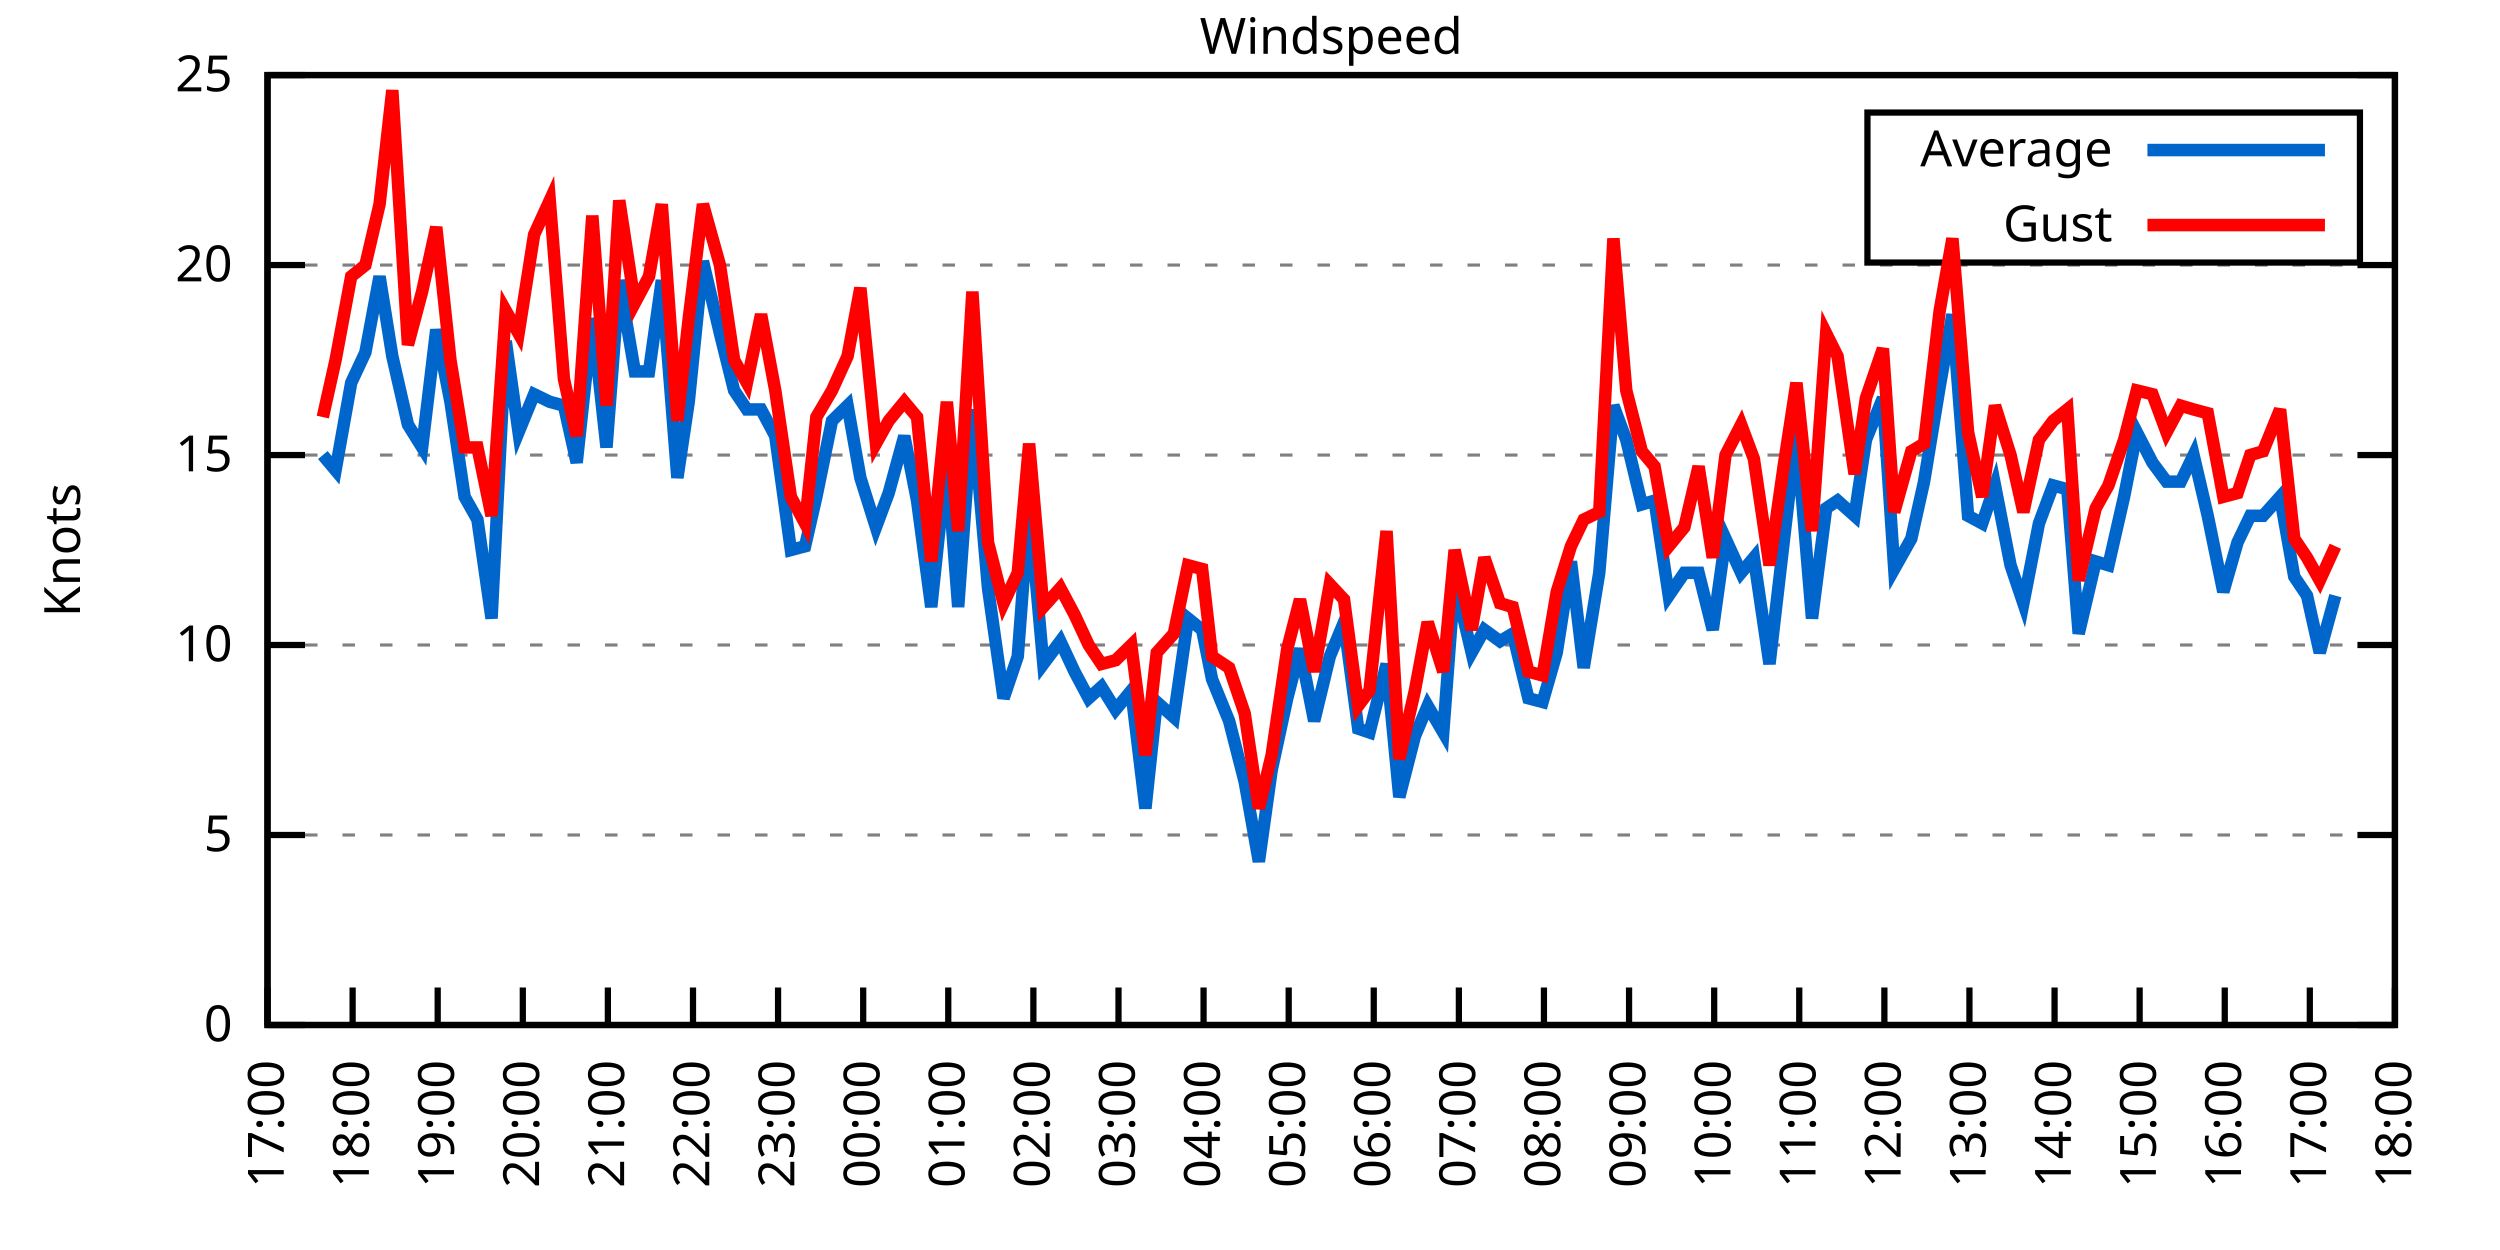
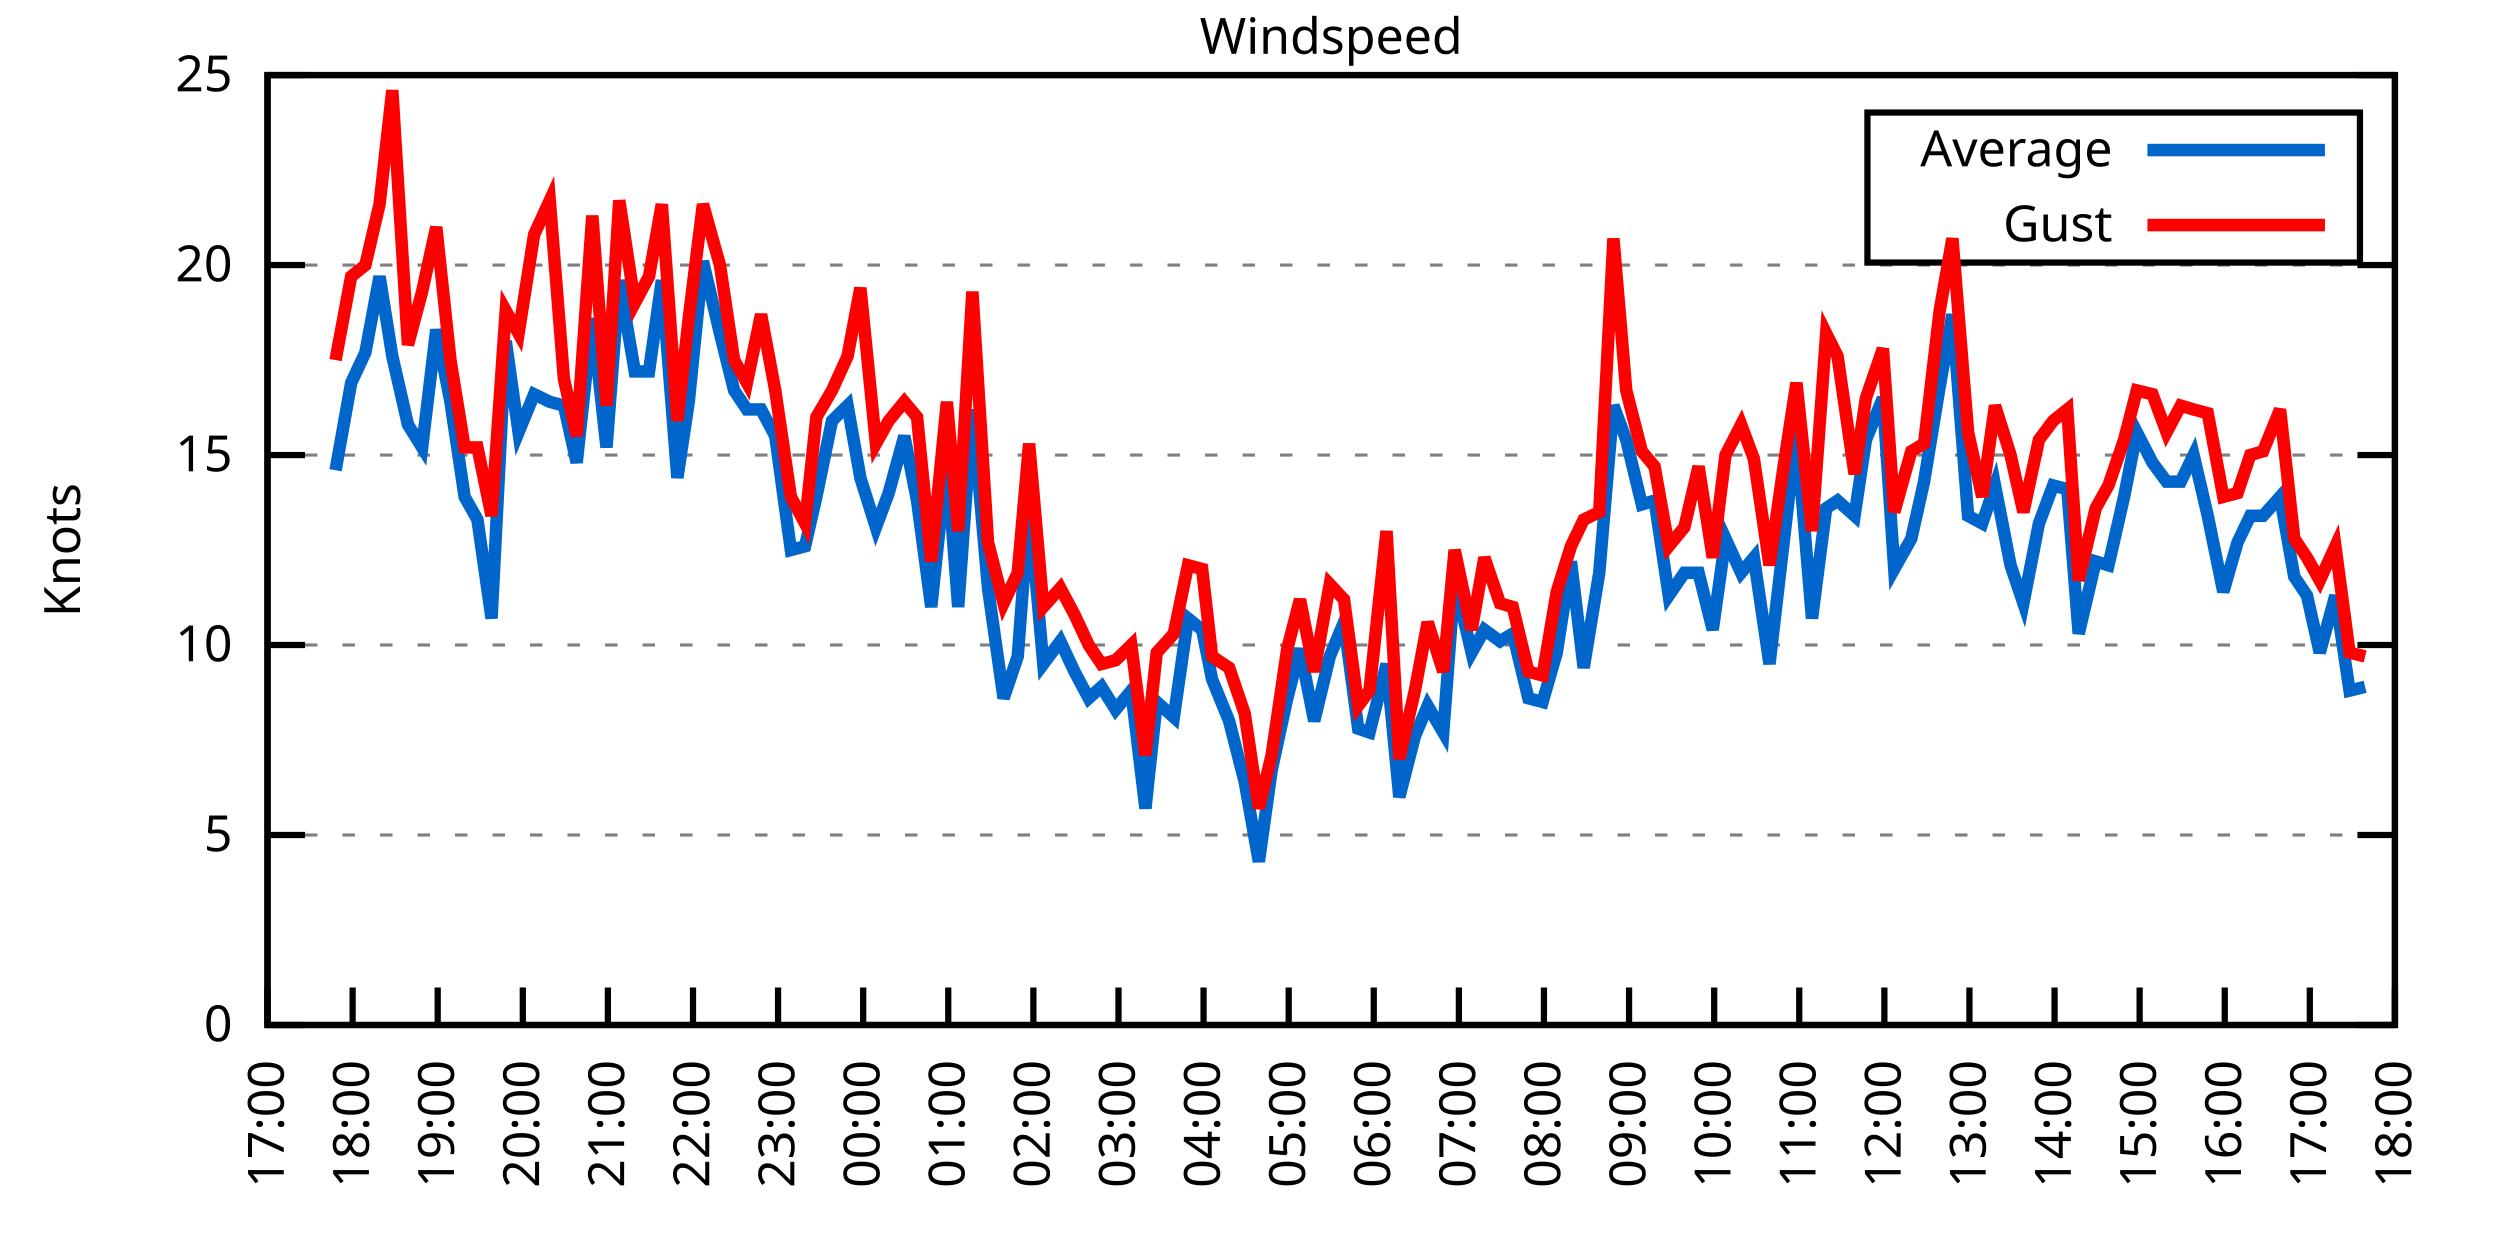
<svg xmlns="http://www.w3.org/2000/svg" xmlns:xlink="http://www.w3.org/1999/xlink" width="400" height="200" viewBox="0 0 400 200">
  <g id="gnuplot_canvas">
    <rect x="0" y="0" width="400" height="200" fill="none" />
    <defs>
      <circle id="gpDot" r="0.5" stroke-width="0.5" stroke="currentColor" />
      <path id="gpPt0" stroke-width="0.333" stroke="currentColor" d="M-1,0 h2 M0,-1 v2" />
      <path id="gpPt1" stroke-width="0.333" stroke="currentColor" d="M-1,-1 L1,1 M1,-1 L-1,1" />
      <path id="gpPt2" stroke-width="0.333" stroke="currentColor" d="M-1,0 L1,0 M0,-1 L0,1 M-1,-1 L1,1 M-1,1 L1,-1" />
      <rect id="gpPt3" stroke-width="0.333" stroke="currentColor" x="-1" y="-1" width="2" height="2" />
      <rect id="gpPt4" stroke-width="0.333" stroke="currentColor" fill="currentColor" x="-1" y="-1" width="2" height="2" />
      <circle id="gpPt5" stroke-width="0.333" stroke="currentColor" cx="0" cy="0" r="1" />
      <use xlink:href="#gpPt5" id="gpPt6" fill="currentColor" stroke="none" />
      <path id="gpPt7" stroke-width="0.333" stroke="currentColor" d="M0,-1.33 L-1.33,0.67 L1.33,0.67 z" />
      <use xlink:href="#gpPt7" id="gpPt8" fill="currentColor" stroke="none" />
      <use xlink:href="#gpPt7" id="gpPt9" stroke="currentColor" transform="rotate(180)" />
      <use xlink:href="#gpPt9" id="gpPt10" fill="currentColor" stroke="none" />
      <use xlink:href="#gpPt3" id="gpPt11" stroke="currentColor" transform="rotate(45)" />
      <use xlink:href="#gpPt11" id="gpPt12" fill="currentColor" stroke="none" />
      <path id="gpPt13" stroke-width="0.333" stroke="currentColor" d="M0,1.330 L1.265,0.411 L0.782,-1.067 L-0.782,-1.076 L-1.265,0.411 z" />
      <use xlink:href="#gpPt13" id="gpPt14" fill="currentColor" stroke="none" />
      <filter id="textbox" filterUnits="objectBoundingBox" x="0" y="0" height="1" width="1">
        <feFlood flood-color="white" flood-opacity="1" result="bgnd" />
        <feComposite in="SourceGraphic" in2="bgnd" operator="atop" />
      </filter>
      <filter id="greybox" filterUnits="objectBoundingBox" x="0" y="0" height="1" width="1">
        <feFlood flood-color="lightgrey" flood-opacity="1" result="grey" />
        <feComposite in="SourceGraphic" in2="grey" operator="atop" />
      </filter>
    </defs>
    <g fill="none" color="white" stroke="currentColor" stroke-width="1.00" stroke-linecap="butt" stroke-linejoin="miter">
</g>
    <g fill="none" color="black" stroke="currentColor" stroke-width="1.00" stroke-linecap="butt" stroke-linejoin="miter">
      <g stroke="none" shape-rendering="crispEdges">
        <polygon fill="rgb(255, 255, 255)" points="42.80,164.00 383.18,164.00 383.18,12.02 42.80,12.02 " />
      </g>
    </g>
    <g fill="none" color="black" stroke="currentColor" stroke-width="1.00" stroke-linecap="butt" stroke-linejoin="miter">
</g>
    <g fill="none" color="black" stroke="black" stroke-width="0.50" stroke-linecap="butt" stroke-linejoin="miter">
</g>
    <g fill="none" color="gray" stroke="currentColor" stroke-width="0.50" stroke-linecap="butt" stroke-linejoin="miter">
      <path stroke="gray" stroke-dasharray="2,4" class="gridline" d="M42.80,164.00 L383.19,164.00  " />
    </g>
    <g fill="none" color="gray" stroke="gray" stroke-width="1.00" stroke-linecap="butt" stroke-linejoin="miter">
</g>
    <g fill="none" color="black" stroke="currentColor" stroke-width="1.00" stroke-linecap="butt" stroke-linejoin="miter">
      <path stroke="black" d="M42.80,164.00 L48.80,164.00 M383.19,164.00 L377.19,164.00  " />
      <g transform="translate(37.20,166.60)" stroke="none" fill="black" font-family="Sans" font-size="8.00" text-anchor="end">
        <text>
          <tspan font-family="Sans"> 0</tspan>
        </text>
      </g>
    </g>
    <g fill="none" color="black" stroke="currentColor" stroke-width="1.00" stroke-linecap="butt" stroke-linejoin="miter">
</g>
    <g fill="none" color="black" stroke="black" stroke-width="0.50" stroke-linecap="butt" stroke-linejoin="miter">
</g>
    <g fill="none" color="gray" stroke="currentColor" stroke-width="0.50" stroke-linecap="butt" stroke-linejoin="miter">
      <path stroke="gray" stroke-dasharray="2,4" class="gridline" d="M42.80,133.60 L383.19,133.60  " />
    </g>
    <g fill="none" color="gray" stroke="gray" stroke-width="1.00" stroke-linecap="butt" stroke-linejoin="miter">
</g>
    <g fill="none" color="black" stroke="currentColor" stroke-width="1.00" stroke-linecap="butt" stroke-linejoin="miter">
      <path stroke="black" d="M42.80,133.60 L48.80,133.60 M383.19,133.60 L377.19,133.60  " />
      <g transform="translate(37.20,136.20)" stroke="none" fill="black" font-family="Sans" font-size="8.00" text-anchor="end">
        <text>
          <tspan font-family="Sans"> 5</tspan>
        </text>
      </g>
    </g>
    <g fill="none" color="black" stroke="currentColor" stroke-width="1.00" stroke-linecap="butt" stroke-linejoin="miter">
</g>
    <g fill="none" color="black" stroke="black" stroke-width="0.50" stroke-linecap="butt" stroke-linejoin="miter">
</g>
    <g fill="none" color="gray" stroke="currentColor" stroke-width="0.50" stroke-linecap="butt" stroke-linejoin="miter">
      <path stroke="gray" stroke-dasharray="2,4" class="gridline" d="M42.80,103.20 L383.19,103.20  " />
    </g>
    <g fill="none" color="gray" stroke="gray" stroke-width="1.00" stroke-linecap="butt" stroke-linejoin="miter">
</g>
    <g fill="none" color="black" stroke="currentColor" stroke-width="1.00" stroke-linecap="butt" stroke-linejoin="miter">
      <path stroke="black" d="M42.80,103.20 L48.80,103.20 M383.19,103.20 L377.19,103.20  " />
      <g transform="translate(37.20,105.80)" stroke="none" fill="black" font-family="Sans" font-size="8.00" text-anchor="end">
        <text>
          <tspan font-family="Sans"> 10</tspan>
        </text>
      </g>
    </g>
    <g fill="none" color="black" stroke="currentColor" stroke-width="1.00" stroke-linecap="butt" stroke-linejoin="miter">
</g>
    <g fill="none" color="black" stroke="black" stroke-width="0.50" stroke-linecap="butt" stroke-linejoin="miter">
</g>
    <g fill="none" color="gray" stroke="currentColor" stroke-width="0.50" stroke-linecap="butt" stroke-linejoin="miter">
      <path stroke="gray" stroke-dasharray="2,4" class="gridline" d="M42.80,72.81 L383.19,72.81  " />
    </g>
    <g fill="none" color="gray" stroke="gray" stroke-width="1.00" stroke-linecap="butt" stroke-linejoin="miter">
</g>
    <g fill="none" color="black" stroke="currentColor" stroke-width="1.00" stroke-linecap="butt" stroke-linejoin="miter">
      <path stroke="black" d="M42.80,72.81 L48.80,72.81 M383.19,72.81 L377.19,72.81  " />
      <g transform="translate(37.20,75.41)" stroke="none" fill="black" font-family="Sans" font-size="8.00" text-anchor="end">
        <text>
          <tspan font-family="Sans"> 15</tspan>
        </text>
      </g>
    </g>
    <g fill="none" color="black" stroke="currentColor" stroke-width="1.00" stroke-linecap="butt" stroke-linejoin="miter">
</g>
    <g fill="none" color="black" stroke="black" stroke-width="0.50" stroke-linecap="butt" stroke-linejoin="miter">
</g>
    <g fill="none" color="gray" stroke="currentColor" stroke-width="0.50" stroke-linecap="butt" stroke-linejoin="miter">
      <path stroke="gray" stroke-dasharray="2,4" class="gridline" d="M42.80,42.41 L383.19,42.41  " />
    </g>
    <g fill="none" color="gray" stroke="gray" stroke-width="1.00" stroke-linecap="butt" stroke-linejoin="miter">
</g>
    <g fill="none" color="black" stroke="currentColor" stroke-width="1.00" stroke-linecap="butt" stroke-linejoin="miter">
      <path stroke="black" d="M42.80,42.41 L48.80,42.41 M383.19,42.41 L377.19,42.41  " />
      <g transform="translate(37.20,45.01)" stroke="none" fill="black" font-family="Sans" font-size="8.00" text-anchor="end">
        <text>
          <tspan font-family="Sans"> 20</tspan>
        </text>
      </g>
    </g>
    <g fill="none" color="black" stroke="currentColor" stroke-width="1.00" stroke-linecap="butt" stroke-linejoin="miter">
</g>
    <g fill="none" color="black" stroke="black" stroke-width="0.50" stroke-linecap="butt" stroke-linejoin="miter">
</g>
    <g fill="none" color="gray" stroke="currentColor" stroke-width="0.50" stroke-linecap="butt" stroke-linejoin="miter">
      <path stroke="gray" stroke-dasharray="2,4" class="gridline" d="M42.80,12.01 L383.19,12.01  " />
    </g>
    <g fill="none" color="gray" stroke="gray" stroke-width="1.00" stroke-linecap="butt" stroke-linejoin="miter">
</g>
    <g fill="none" color="black" stroke="currentColor" stroke-width="1.00" stroke-linecap="butt" stroke-linejoin="miter">
      <path stroke="black" d="M42.80,12.01 L48.80,12.01 M383.19,12.01 L377.19,12.01  " />
      <g transform="translate(37.20,14.61)" stroke="none" fill="black" font-family="Sans" font-size="8.00" text-anchor="end">
        <text>
          <tspan font-family="Sans"> 25</tspan>
        </text>
      </g>
    </g>
    <g fill="none" color="black" stroke="currentColor" stroke-width="1.00" stroke-linecap="butt" stroke-linejoin="miter">
      <path stroke="black" d="M42.80,164.00 L42.80,158.00  " />
      <g transform="translate(45.40,169.60) rotate(270.00)" stroke="none" fill="black" font-family="Sans" font-size="8.00" text-anchor="end">
        <text>
          <tspan font-family="Sans">17:00</tspan>
        </text>
      </g>
    </g>
    <g fill="none" color="black" stroke="currentColor" stroke-width="1.00" stroke-linecap="butt" stroke-linejoin="miter">
      <path stroke="black" d="M56.42,164.00 L56.42,158.00  " />
      <g transform="translate(59.02,169.60) rotate(270.00)" stroke="none" fill="black" font-family="Sans" font-size="8.00" text-anchor="end">
        <text>
          <tspan font-family="Sans">18:00</tspan>
        </text>
      </g>
    </g>
    <g fill="none" color="black" stroke="currentColor" stroke-width="1.00" stroke-linecap="butt" stroke-linejoin="miter">
      <path stroke="black" d="M70.03,164.00 L70.03,158.00  " />
      <g transform="translate(72.63,169.60) rotate(270.00)" stroke="none" fill="black" font-family="Sans" font-size="8.00" text-anchor="end">
        <text>
          <tspan font-family="Sans">19:00</tspan>
        </text>
      </g>
    </g>
    <g fill="none" color="black" stroke="currentColor" stroke-width="1.00" stroke-linecap="butt" stroke-linejoin="miter">
      <path stroke="black" d="M83.65,164.00 L83.65,158.00  " />
      <g transform="translate(86.25,169.60) rotate(270.00)" stroke="none" fill="black" font-family="Sans" font-size="8.00" text-anchor="end">
        <text>
          <tspan font-family="Sans">20:00</tspan>
        </text>
      </g>
    </g>
    <g fill="none" color="black" stroke="currentColor" stroke-width="1.00" stroke-linecap="butt" stroke-linejoin="miter">
      <path stroke="black" d="M97.26,164.00 L97.26,158.00  " />
      <g transform="translate(99.86,169.60) rotate(270.00)" stroke="none" fill="black" font-family="Sans" font-size="8.00" text-anchor="end">
        <text>
          <tspan font-family="Sans">21:00</tspan>
        </text>
      </g>
    </g>
    <g fill="none" color="black" stroke="currentColor" stroke-width="1.00" stroke-linecap="butt" stroke-linejoin="miter">
      <path stroke="black" d="M110.88,164.00 L110.88,158.00  " />
      <g transform="translate(113.48,169.60) rotate(270.00)" stroke="none" fill="black" font-family="Sans" font-size="8.00" text-anchor="end">
        <text>
          <tspan font-family="Sans">22:00</tspan>
        </text>
      </g>
    </g>
    <g fill="none" color="black" stroke="currentColor" stroke-width="1.00" stroke-linecap="butt" stroke-linejoin="miter">
      <path stroke="black" d="M124.49,164.00 L124.49,158.00  " />
      <g transform="translate(127.09,169.60) rotate(270.00)" stroke="none" fill="black" font-family="Sans" font-size="8.00" text-anchor="end">
        <text>
          <tspan font-family="Sans">23:00</tspan>
        </text>
      </g>
    </g>
    <g fill="none" color="black" stroke="currentColor" stroke-width="1.00" stroke-linecap="butt" stroke-linejoin="miter">
      <path stroke="black" d="M138.11,164.00 L138.11,158.00  " />
      <g transform="translate(140.71,169.60) rotate(270.00)" stroke="none" fill="black" font-family="Sans" font-size="8.00" text-anchor="end">
        <text>
          <tspan font-family="Sans">00:00</tspan>
        </text>
      </g>
    </g>
    <g fill="none" color="black" stroke="currentColor" stroke-width="1.00" stroke-linecap="butt" stroke-linejoin="miter">
      <path stroke="black" d="M151.72,164.00 L151.72,158.00  " />
      <g transform="translate(154.32,169.60) rotate(270.00)" stroke="none" fill="black" font-family="Sans" font-size="8.00" text-anchor="end">
        <text>
          <tspan font-family="Sans">01:00</tspan>
        </text>
      </g>
    </g>
    <g fill="none" color="black" stroke="currentColor" stroke-width="1.00" stroke-linecap="butt" stroke-linejoin="miter">
      <path stroke="black" d="M165.34,164.00 L165.34,158.00  " />
      <g transform="translate(167.94,169.60) rotate(270.00)" stroke="none" fill="black" font-family="Sans" font-size="8.00" text-anchor="end">
        <text>
          <tspan font-family="Sans">02:00</tspan>
        </text>
      </g>
    </g>
    <g fill="none" color="black" stroke="currentColor" stroke-width="1.00" stroke-linecap="butt" stroke-linejoin="miter">
      <path stroke="black" d="M178.96,164.00 L178.96,158.00  " />
      <g transform="translate(181.56,169.60) rotate(270.00)" stroke="none" fill="black" font-family="Sans" font-size="8.00" text-anchor="end">
        <text>
          <tspan font-family="Sans">03:00</tspan>
        </text>
      </g>
    </g>
    <g fill="none" color="black" stroke="currentColor" stroke-width="1.00" stroke-linecap="butt" stroke-linejoin="miter">
      <path stroke="black" d="M192.57,164.00 L192.57,158.00  " />
      <g transform="translate(195.17,169.60) rotate(270.00)" stroke="none" fill="black" font-family="Sans" font-size="8.00" text-anchor="end">
        <text>
          <tspan font-family="Sans">04:00</tspan>
        </text>
      </g>
    </g>
    <g fill="none" color="black" stroke="currentColor" stroke-width="1.00" stroke-linecap="butt" stroke-linejoin="miter">
      <path stroke="black" d="M206.19,164.00 L206.19,158.00  " />
      <g transform="translate(208.79,169.60) rotate(270.00)" stroke="none" fill="black" font-family="Sans" font-size="8.00" text-anchor="end">
        <text>
          <tspan font-family="Sans">05:00</tspan>
        </text>
      </g>
    </g>
    <g fill="none" color="black" stroke="currentColor" stroke-width="1.00" stroke-linecap="butt" stroke-linejoin="miter">
      <path stroke="black" d="M219.80,164.00 L219.80,158.00  " />
      <g transform="translate(222.40,169.60) rotate(270.00)" stroke="none" fill="black" font-family="Sans" font-size="8.00" text-anchor="end">
        <text>
          <tspan font-family="Sans">06:00</tspan>
        </text>
      </g>
    </g>
    <g fill="none" color="black" stroke="currentColor" stroke-width="1.00" stroke-linecap="butt" stroke-linejoin="miter">
      <path stroke="black" d="M233.42,164.00 L233.42,158.00  " />
      <g transform="translate(236.02,169.60) rotate(270.00)" stroke="none" fill="black" font-family="Sans" font-size="8.00" text-anchor="end">
        <text>
          <tspan font-family="Sans">07:00</tspan>
        </text>
      </g>
    </g>
    <g fill="none" color="black" stroke="currentColor" stroke-width="1.00" stroke-linecap="butt" stroke-linejoin="miter">
      <path stroke="black" d="M247.03,164.00 L247.03,158.00  " />
      <g transform="translate(249.63,169.60) rotate(270.00)" stroke="none" fill="black" font-family="Sans" font-size="8.00" text-anchor="end">
        <text>
          <tspan font-family="Sans">08:00</tspan>
        </text>
      </g>
    </g>
    <g fill="none" color="black" stroke="currentColor" stroke-width="1.00" stroke-linecap="butt" stroke-linejoin="miter">
      <path stroke="black" d="M260.65,164.00 L260.65,158.00  " />
      <g transform="translate(263.25,169.60) rotate(270.00)" stroke="none" fill="black" font-family="Sans" font-size="8.00" text-anchor="end">
        <text>
          <tspan font-family="Sans">09:00</tspan>
        </text>
      </g>
    </g>
    <g fill="none" color="black" stroke="currentColor" stroke-width="1.00" stroke-linecap="butt" stroke-linejoin="miter">
      <path stroke="black" d="M274.27,164.00 L274.27,158.00  " />
      <g transform="translate(276.87,169.60) rotate(270.00)" stroke="none" fill="black" font-family="Sans" font-size="8.00" text-anchor="end">
        <text>
          <tspan font-family="Sans">10:00</tspan>
        </text>
      </g>
    </g>
    <g fill="none" color="black" stroke="currentColor" stroke-width="1.00" stroke-linecap="butt" stroke-linejoin="miter">
      <path stroke="black" d="M287.88,164.00 L287.88,158.00  " />
      <g transform="translate(290.48,169.60) rotate(270.00)" stroke="none" fill="black" font-family="Sans" font-size="8.00" text-anchor="end">
        <text>
          <tspan font-family="Sans">11:00</tspan>
        </text>
      </g>
    </g>
    <g fill="none" color="black" stroke="currentColor" stroke-width="1.00" stroke-linecap="butt" stroke-linejoin="miter">
      <path stroke="black" d="M301.50,164.00 L301.50,158.00  " />
      <g transform="translate(304.10,169.60) rotate(270.00)" stroke="none" fill="black" font-family="Sans" font-size="8.00" text-anchor="end">
        <text>
          <tspan font-family="Sans">12:00</tspan>
        </text>
      </g>
    </g>
    <g fill="none" color="black" stroke="currentColor" stroke-width="1.00" stroke-linecap="butt" stroke-linejoin="miter">
      <path stroke="black" d="M315.11,164.00 L315.11,158.00  " />
      <g transform="translate(317.71,169.60) rotate(270.00)" stroke="none" fill="black" font-family="Sans" font-size="8.00" text-anchor="end">
        <text>
          <tspan font-family="Sans">13:00</tspan>
        </text>
      </g>
    </g>
    <g fill="none" color="black" stroke="currentColor" stroke-width="1.00" stroke-linecap="butt" stroke-linejoin="miter">
      <path stroke="black" d="M328.73,164.00 L328.73,158.00  " />
      <g transform="translate(331.33,169.60) rotate(270.00)" stroke="none" fill="black" font-family="Sans" font-size="8.00" text-anchor="end">
        <text>
          <tspan font-family="Sans">14:00</tspan>
        </text>
      </g>
    </g>
    <g fill="none" color="black" stroke="currentColor" stroke-width="1.00" stroke-linecap="butt" stroke-linejoin="miter">
      <path stroke="black" d="M342.34,164.00 L342.34,158.00  " />
      <g transform="translate(344.94,169.60) rotate(270.00)" stroke="none" fill="black" font-family="Sans" font-size="8.00" text-anchor="end">
        <text>
          <tspan font-family="Sans">15:00</tspan>
        </text>
      </g>
    </g>
    <g fill="none" color="black" stroke="currentColor" stroke-width="1.00" stroke-linecap="butt" stroke-linejoin="miter">
      <path stroke="black" d="M355.96,164.00 L355.96,158.00  " />
      <g transform="translate(358.56,169.60) rotate(270.00)" stroke="none" fill="black" font-family="Sans" font-size="8.00" text-anchor="end">
        <text>
          <tspan font-family="Sans">16:00</tspan>
        </text>
      </g>
    </g>
    <g fill="none" color="black" stroke="currentColor" stroke-width="1.00" stroke-linecap="butt" stroke-linejoin="miter">
      <path stroke="black" d="M369.57,164.00 L369.57,158.00  " />
      <g transform="translate(372.17,169.60) rotate(270.00)" stroke="none" fill="black" font-family="Sans" font-size="8.00" text-anchor="end">
        <text>
          <tspan font-family="Sans">17:00</tspan>
        </text>
      </g>
    </g>
    <g fill="none" color="black" stroke="currentColor" stroke-width="1.00" stroke-linecap="butt" stroke-linejoin="miter">
      <path stroke="black" d="M383.19,164.00 L383.19,158.00  " />
      <g transform="translate(385.79,169.60) rotate(270.00)" stroke="none" fill="black" font-family="Sans" font-size="8.00" text-anchor="end">
        <text>
          <tspan font-family="Sans">18:00</tspan>
        </text>
      </g>
    </g>
    <g fill="none" color="black" stroke="currentColor" stroke-width="1.00" stroke-linecap="butt" stroke-linejoin="miter">
</g>
    <g fill="none" color="black" stroke="currentColor" stroke-width="1.00" stroke-linecap="butt" stroke-linejoin="miter">
      <path stroke="black" d="M42.80,12.01 L42.80,164.00 L383.19,164.00 L383.19,12.01 L42.80,12.01 Z  " />
    </g>
    <g fill="none" color="black" stroke="currentColor" stroke-width="1.00" stroke-linecap="butt" stroke-linejoin="miter">
</g>
    <g fill="none" color="black" stroke="currentColor" stroke-width="1.00" stroke-linecap="butt" stroke-linejoin="miter">
      <path stroke="black" d="M298.79,42.01 L298.79,18.01 L377.59,18.01 L377.59,42.01 L298.79,42.01 Z  " />
    </g>
    <g id="Windspeed_plot_1">
      <g fill="none" color="white" stroke="black" stroke-width="2.00" stroke-linecap="butt" stroke-linejoin="miter">
</g>
      <g fill="none" color="black" stroke="currentColor" stroke-width="2.00" stroke-linecap="butt" stroke-linejoin="miter">
        <g transform="translate(337.99,26.61)" stroke="none" fill="black" font-family="Sans" font-size="8.00" text-anchor="end">
          <text>
            <tspan font-family="Sans">Average</tspan>
          </text>
        </g>
      </g>
      <g fill="none" color="black" stroke="currentColor" stroke-width="2.00" stroke-linecap="butt" stroke-linejoin="miter">
-         <path stroke="rgb(  0, 102, 204)" d="M343.59,24.01 L371.99,24.01 M51.65,72.81 L53.69,75.24 L56.19,61.25 L58.46,56.39 L60.73,44.23 L62.77,57.00   L65.27,67.94 L67.54,71.59 L69.80,52.74 L72.07,64.29 L74.34,79.49 L76.39,83.14 L78.65,98.95 L80.92,54.57   L82.97,69.16 L85.46,63.08 L87.96,64.29 L90.23,64.90 L92.27,74.02 L94.77,50.92 L97.04,71.59 L99.08,44.84   L101.57,59.43 L103.84,59.43 L105.89,44.84 L108.38,76.45 L110.20,64.29 L112.47,41.80 L115.19,53.35 L117.46,62.47   L119.50,65.51 L121.77,65.51 L124.04,69.77 L126.54,88.00 L128.81,87.40 L130.62,79.49 L133.12,67.33 L135.61,64.90   L137.66,76.45 L140.15,84.36 L142.19,78.89 L144.69,69.77 L146.73,80.10 L149.00,97.12 L151.50,73.41 L153.31,97.12   L155.58,65.51 L158.08,94.08 L160.57,111.72 L162.84,105.03 L164.66,80.71 L166.93,106.24 L169.65,102.60 L171.92,107.46   L174.19,111.72 L176.23,109.89 L178.50,113.54 L181.00,110.50 L183.27,129.35 L185.08,112.32 L187.81,114.76 L190.08,98.95   L192.34,100.77 L193.93,108.68 L196.66,115.36 L199.15,125.09 L201.42,137.86 L203.46,123.27 L205.96,111.72 L208.00,103.81   L210.27,115.36 L212.77,105.03 L215.04,99.56 L217.31,116.58 L219.12,117.19 L221.85,106.24 L223.89,127.52 L226.38,117.80   L228.43,112.93 L230.92,117.19 L232.74,92.87 L235.46,104.42 L237.50,100.77 L240.00,102.60 L242.04,101.38 L244.54,111.72   L246.81,112.32 L249.08,104.42 L251.35,89.83 L253.39,106.85 L255.88,91.65 L258.15,64.90 L260.20,70.37 L262.69,80.71   L264.73,80.10 L267.00,95.30 L269.50,91.65 L271.77,91.65 L274.04,100.77 L276.08,86.18 L278.58,91.65 L280.62,89.22   L283.12,106.24 L285.38,86.79 L287.43,69.16 L289.92,98.95 L292.19,81.32 L294.01,80.10 L296.73,82.53 L298.55,70.37   L301.27,63.69 L303.08,91.04 L305.81,86.18 L307.85,77.06 L310.35,61.86 L312.39,50.31 L314.89,82.53 L317.15,83.75   L319.20,77.67 L321.69,90.44 L323.74,96.52 L326.23,83.75 L328.50,77.67 L330.77,78.28 L332.59,101.38 L335.31,89.83   L337.35,90.44 L339.85,79.49 L341.89,69.16 L344.39,74.02 L346.65,77.06 L348.92,77.06 L350.97,72.81 L353.24,82.53   L355.73,94.69 L358.00,86.79 L360.04,82.53 L362.09,82.53 L364.81,79.49 L367.08,92.26 L369.12,95.30 L371.16,104.42   L373.66,95.30  " />
+         <path stroke="rgb(  0, 102, 204)" d="M343.59,24.01 L371.99,24.01 M53.69,75.24 L56.19,61.25 L58.46,56.39 L60.73,44.23 L62.77,57.00 L65.27,67.94   L67.54,71.59 L69.80,52.74 L72.07,64.29 L74.34,79.49 L76.39,83.14 L78.65,98.95 L80.92,54.57 L82.97,69.16   L85.46,63.08 L87.96,64.29 L90.23,64.90 L92.27,74.02 L94.77,50.92 L97.04,71.59 L99.08,44.84 L101.57,59.43   L103.84,59.43 L105.89,44.84 L108.38,76.45 L110.20,64.29 L112.47,41.80 L115.19,53.35 L117.46,62.47 L119.50,65.51   L121.77,65.51 L124.04,69.77 L126.54,88.00 L128.81,87.40 L130.62,79.49 L133.12,67.33 L135.61,64.90 L137.66,76.45   L140.15,84.36 L142.19,78.89 L144.69,69.77 L146.73,80.10 L149.00,97.12 L151.50,73.41 L153.31,97.12 L155.58,65.51   L158.08,94.08 L160.57,111.72 L162.84,105.03 L164.66,80.71 L166.93,106.24 L169.65,102.60 L171.92,107.46 L174.19,111.72   L176.23,109.89 L178.50,113.54 L181.00,110.50 L183.27,129.35 L185.08,112.32 L187.81,114.76 L190.08,98.95 L192.34,100.77   L193.93,108.68 L196.66,115.36 L199.15,125.09 L201.42,137.86 L203.46,123.27 L205.96,111.72 L208.00,103.81 L210.27,115.36   L212.77,105.03 L215.04,99.56 L217.31,116.58 L219.12,117.19 L221.85,106.24 L223.89,127.52 L226.38,117.80 L228.43,112.93   L230.92,117.19 L232.74,92.87 L235.46,104.42 L237.50,100.77 L240.00,102.60 L242.04,101.38 L244.54,111.72 L246.81,112.32   L249.08,104.42 L251.35,89.83 L253.39,106.85 L255.88,91.65 L258.15,64.90 L260.20,70.37 L262.69,80.71 L264.73,80.10   L267.00,95.30 L269.50,91.65 L271.77,91.65 L274.04,100.77 L276.08,86.18 L278.58,91.65 L280.62,89.22 L283.12,106.24   L285.38,86.79 L287.43,69.16 L289.92,98.95 L292.19,81.32 L294.01,80.10 L296.73,82.53 L298.55,70.37 L301.27,63.69   L303.08,91.04 L305.81,86.18 L307.85,77.06 L310.35,61.86 L312.39,50.31 L314.89,82.53 L317.15,83.75 L319.20,77.67   L321.69,90.44 L323.74,96.52 L326.23,83.75 L328.50,77.67 L330.77,78.28 L332.59,101.38 L335.31,89.83 L337.35,90.44   L339.85,79.49 L341.89,69.16 L344.39,74.02 L346.65,77.06 L348.92,77.06 L350.97,72.81 L353.24,82.53 L355.73,94.69   L358.00,86.79 L360.04,82.53 L362.09,82.53 L364.81,79.49 L367.08,92.26 L369.12,95.30 L371.16,104.42 L373.66,95.30   L375.93,110.50 L378.42,109.89  " />
      </g>
    </g>
    <g id="Windspeed_plot_2">
      <g fill="none" color="black" stroke="currentColor" stroke-width="2.00" stroke-linecap="butt" stroke-linejoin="miter">
        <g transform="translate(337.99,38.61)" stroke="none" fill="black" font-family="Sans" font-size="8.00" text-anchor="end">
          <text>
            <tspan font-family="Sans">Gust</tspan>
          </text>
        </g>
      </g>
      <g fill="none" color="black" stroke="currentColor" stroke-width="2.00" stroke-linecap="butt" stroke-linejoin="miter">
-         <path stroke="rgb(255,   0,   0)" d="M343.59,36.01 L371.99,36.01 M51.65,66.73 L53.69,57.61 L56.19,44.23 L58.46,42.41 L60.73,32.68 L62.77,14.44   L65.27,55.18 L67.54,46.66 L69.80,36.33 L72.07,57.61 L74.34,71.59 L76.39,71.59 L78.65,82.53 L80.92,49.70   L82.97,53.35 L85.46,37.54 L87.96,32.07 L90.23,60.65 L92.27,69.77 L94.77,34.50 L97.04,64.90 L99.08,32.07   L101.57,48.49 L103.84,44.23 L105.89,32.68 L108.38,67.33 L110.20,50.92 L112.47,32.68 L115.19,42.41 L117.46,57.61   L119.50,61.25 L121.77,50.31 L124.04,62.47 L126.54,79.49 L128.81,83.75 L130.62,66.73 L133.12,62.47 L135.61,57.00   L137.66,46.06 L140.15,70.98 L142.19,67.33 L144.69,64.29 L146.73,66.73 L149.00,89.83 L151.50,64.29 L153.31,84.97   L155.58,46.66 L158.08,86.79 L160.57,96.52 L162.84,91.65 L164.66,70.98 L166.93,97.12 L169.65,94.08 L171.92,98.34   L174.19,103.20 L176.23,106.24 L178.50,105.64 L181.00,103.20 L183.27,120.83 L185.08,104.42 L187.81,101.38 L190.08,90.44   L192.34,91.04 L193.93,105.03 L196.66,106.85 L199.15,114.15 L201.42,129.35 L203.46,120.83 L205.96,103.81 L208.00,95.91   L210.27,107.46 L212.77,93.48 L215.04,95.91 L217.31,112.93 L219.12,110.50 L221.85,84.97 L223.89,121.44 L226.38,110.50   L228.43,99.56 L230.92,107.46 L232.74,88.00 L235.46,100.77 L237.50,89.22 L240.00,96.52 L242.04,97.12 L244.54,107.46   L246.81,108.07 L249.08,94.69 L251.35,87.40 L253.39,83.14 L255.88,81.93 L258.15,38.15 L260.20,62.47 L262.69,72.20   L264.73,74.63 L267.00,87.40 L269.50,84.36 L271.77,74.63 L274.04,89.22 L276.08,72.81 L278.58,67.94 L280.62,73.41   L283.12,90.44 L285.38,74.63 L287.43,61.25 L289.92,84.97 L292.19,53.35 L294.01,57.00 L296.73,75.85 L298.55,63.69   L301.27,55.78 L303.08,81.93 L305.81,72.20 L307.85,70.98 L310.35,49.70 L312.39,38.15 L314.89,69.16 L317.15,79.49   L319.20,64.90 L321.69,72.81 L323.74,81.93 L326.23,70.37 L328.50,67.33 L330.77,65.51 L332.59,92.87 L335.31,81.32   L337.35,77.67 L339.85,70.37 L341.89,62.47 L344.39,63.08 L346.65,69.16 L348.92,64.90 L350.97,65.51 L353.24,66.12   L355.73,79.49 L358.00,78.89 L360.04,72.81 L362.09,72.20 L364.81,65.51 L367.08,86.18 L369.12,89.22 L371.16,92.87   L373.66,87.40  " />
+         <path stroke="rgb(255,   0,   0)" d="M343.59,36.01 L371.99,36.01 M53.69,57.61 L56.19,44.23 L58.46,42.41 L60.73,32.68 L62.77,14.44 L65.27,55.18   L67.54,46.66 L69.80,36.33 L72.07,57.61 L74.34,71.59 L76.39,71.59 L78.65,82.53 L80.92,49.70 L82.97,53.35   L85.46,37.54 L87.96,32.07 L90.23,60.65 L92.27,69.77 L94.77,34.50 L97.04,64.90 L99.08,32.07 L101.57,48.49   L103.84,44.23 L105.89,32.68 L108.38,67.33 L110.20,50.92 L112.47,32.68 L115.19,42.41 L117.46,57.61 L119.50,61.25   L121.77,50.31 L124.04,62.47 L126.54,79.49 L128.81,83.75 L130.62,66.73 L133.12,62.47 L135.61,57.00 L137.66,46.06   L140.15,70.98 L142.19,67.33 L144.69,64.29 L146.73,66.73 L149.00,89.83 L151.50,64.29 L153.31,84.97 L155.58,46.66   L158.08,86.79 L160.57,96.52 L162.84,91.65 L164.66,70.98 L166.93,97.12 L169.65,94.08 L171.92,98.34 L174.19,103.20   L176.23,106.24 L178.50,105.64 L181.00,103.20 L183.27,120.83 L185.08,104.42 L187.81,101.38 L190.08,90.44 L192.34,91.04   L193.93,105.03 L196.66,106.85 L199.15,114.15 L201.42,129.35 L203.46,120.83 L205.96,103.81 L208.00,95.91 L210.27,107.46   L212.77,93.48 L215.04,95.91 L217.31,112.93 L219.12,110.50 L221.85,84.97 L223.89,121.44 L226.38,110.50 L228.43,99.56   L230.92,107.46 L232.74,88.00 L235.46,100.77 L237.50,89.22 L240.00,96.52 L242.04,97.12 L244.54,107.46 L246.81,108.07   L249.08,94.69 L251.35,87.40 L253.39,83.14 L255.88,81.93 L258.15,38.15 L260.20,62.47 L262.69,72.20 L264.73,74.63   L267.00,87.40 L269.50,84.36 L271.77,74.63 L274.04,89.22 L276.08,72.81 L278.58,67.94 L280.62,73.41 L283.12,90.44   L285.38,74.63 L287.43,61.25 L289.92,84.97 L292.19,53.35 L294.01,57.00 L296.73,75.85 L298.55,63.69 L301.27,55.78   L303.08,81.93 L305.81,72.20 L307.85,70.98 L310.35,49.70 L312.39,38.15 L314.89,69.16 L317.15,79.49 L319.20,64.90   L321.69,72.81 L323.74,81.93 L326.23,70.37 L328.50,67.33 L330.77,65.51 L332.59,92.87 L335.31,81.32 L337.35,77.67   L339.85,70.37 L341.89,62.47 L344.39,63.08 L346.65,69.16 L348.92,64.90 L350.97,65.51 L353.24,66.12 L355.73,79.49   L358.00,78.89 L360.04,72.81 L362.09,72.20 L364.81,65.51 L367.08,86.18 L369.12,89.22 L371.16,92.87 L373.66,87.40   L375.93,104.42 L378.42,105.03  " />
      </g>
    </g>
    <g fill="none" color="black" stroke="currentColor" stroke-width="2.00" stroke-linecap="butt" stroke-linejoin="miter">
</g>
    <g fill="none" color="black" stroke="black" stroke-width="1.00" stroke-linecap="butt" stroke-linejoin="miter">
</g>
    <g fill="none" color="black" stroke="currentColor" stroke-width="1.00" stroke-linecap="butt" stroke-linejoin="miter">
      <path stroke="black" d="M42.80,12.01 L42.80,164.00 L383.19,164.00 L383.19,12.01 L42.80,12.01 Z  " />
      <g transform="translate(12.80,88.01) rotate(270.00)" stroke="none" fill="black" font-family="Sans" font-size="8.00" text-anchor="middle">
        <text>
          <tspan font-family="Sans">Knots</tspan>
        </text>
      </g>
    </g>
    <g fill="none" color="black" stroke="currentColor" stroke-width="1.00" stroke-linecap="butt" stroke-linejoin="miter">
</g>
    <g fill="none" color="black" stroke="currentColor" stroke-width="1.00" stroke-linecap="butt" stroke-linejoin="miter">
      <g transform="translate(212.99,8.61)" stroke="none" fill="black" font-family="Sans" font-size="8.00" text-anchor="middle">
        <text>
          <tspan font-family="Sans">Windspeed</tspan>
        </text>
      </g>
    </g>
    <g fill="none" color="black" stroke="currentColor" stroke-width="1.00" stroke-linecap="butt" stroke-linejoin="miter">
</g>
  </g>
</svg>
